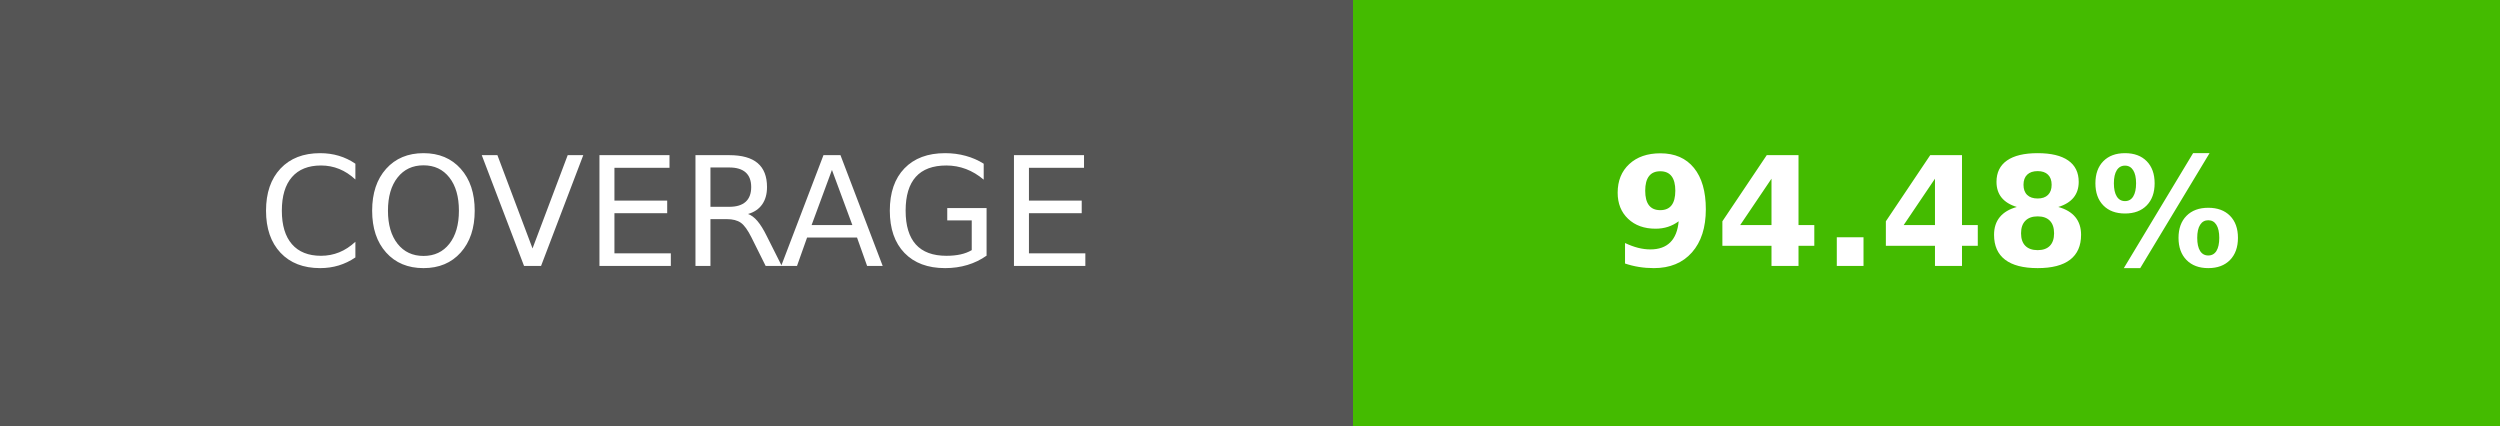
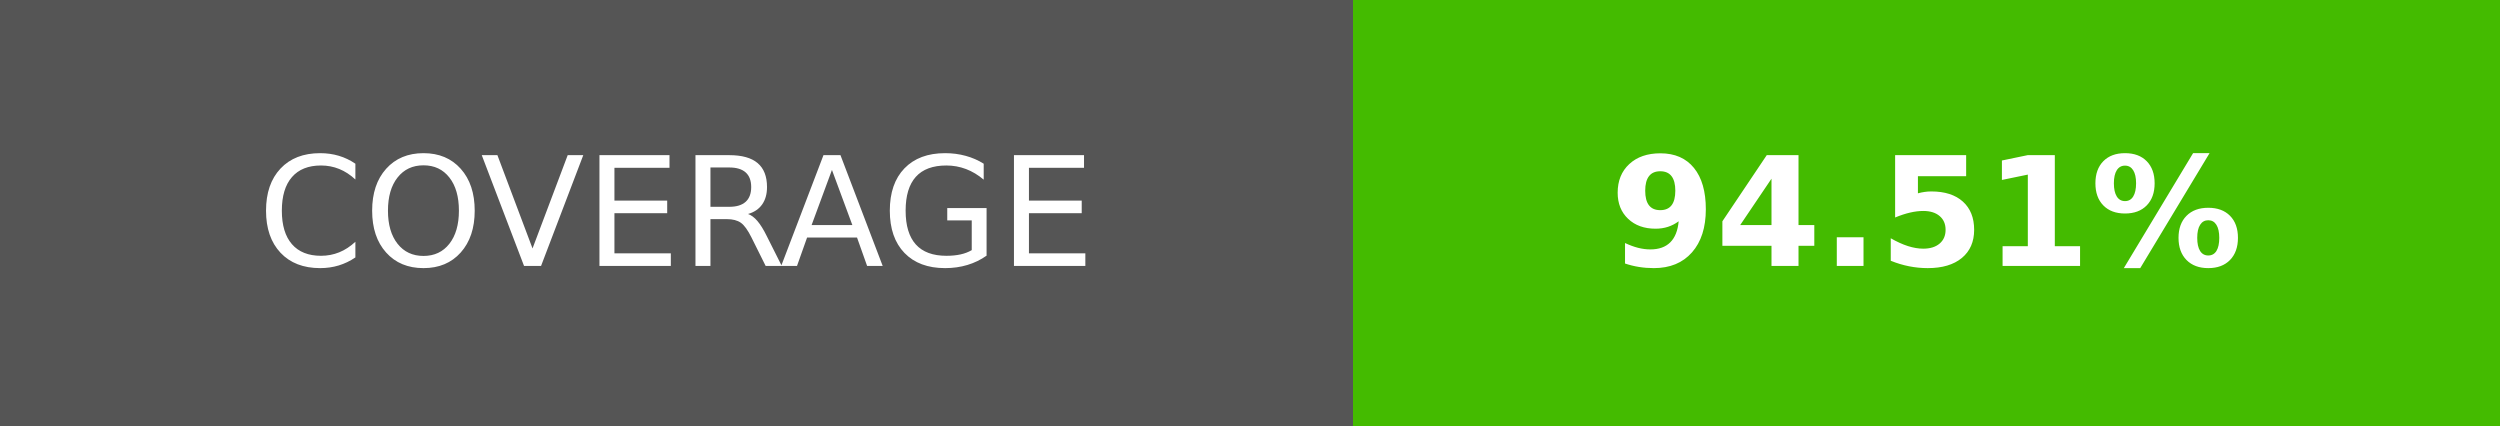
- <svg xmlns="http://www.w3.org/2000/svg" width="164.5" height="28" role="img" aria-label="COVERAGE: 94.48%">
+ <svg xmlns="http://www.w3.org/2000/svg" width="164.5" height="28" role="img" aria-label="COVERAGE: 94.51%">
  <g shape-rendering="crispEdges">
    <rect width="89" height="28" fill="#555" />
    <rect x="89" width="75.5" height="28" fill="#4b0" />
  </g>
  <g fill="#fff" text-anchor="middle" font-family="Verdana,Geneva,DejaVu Sans,sans-serif" text-rendering="geometricPrecision" font-size="100">
    <text transform="scale(.1)" x="445" y="175" textLength="650">COVERAGE</text>
-     <text transform="scale(.1)" x="1267.5" y="175" textLength="515" font-weight="bold">94.48%</text>
+     <text transform="scale(.1)" x="1267.5" y="175" textLength="515" font-weight="bold">94.51%</text>
  </g>
</svg>
